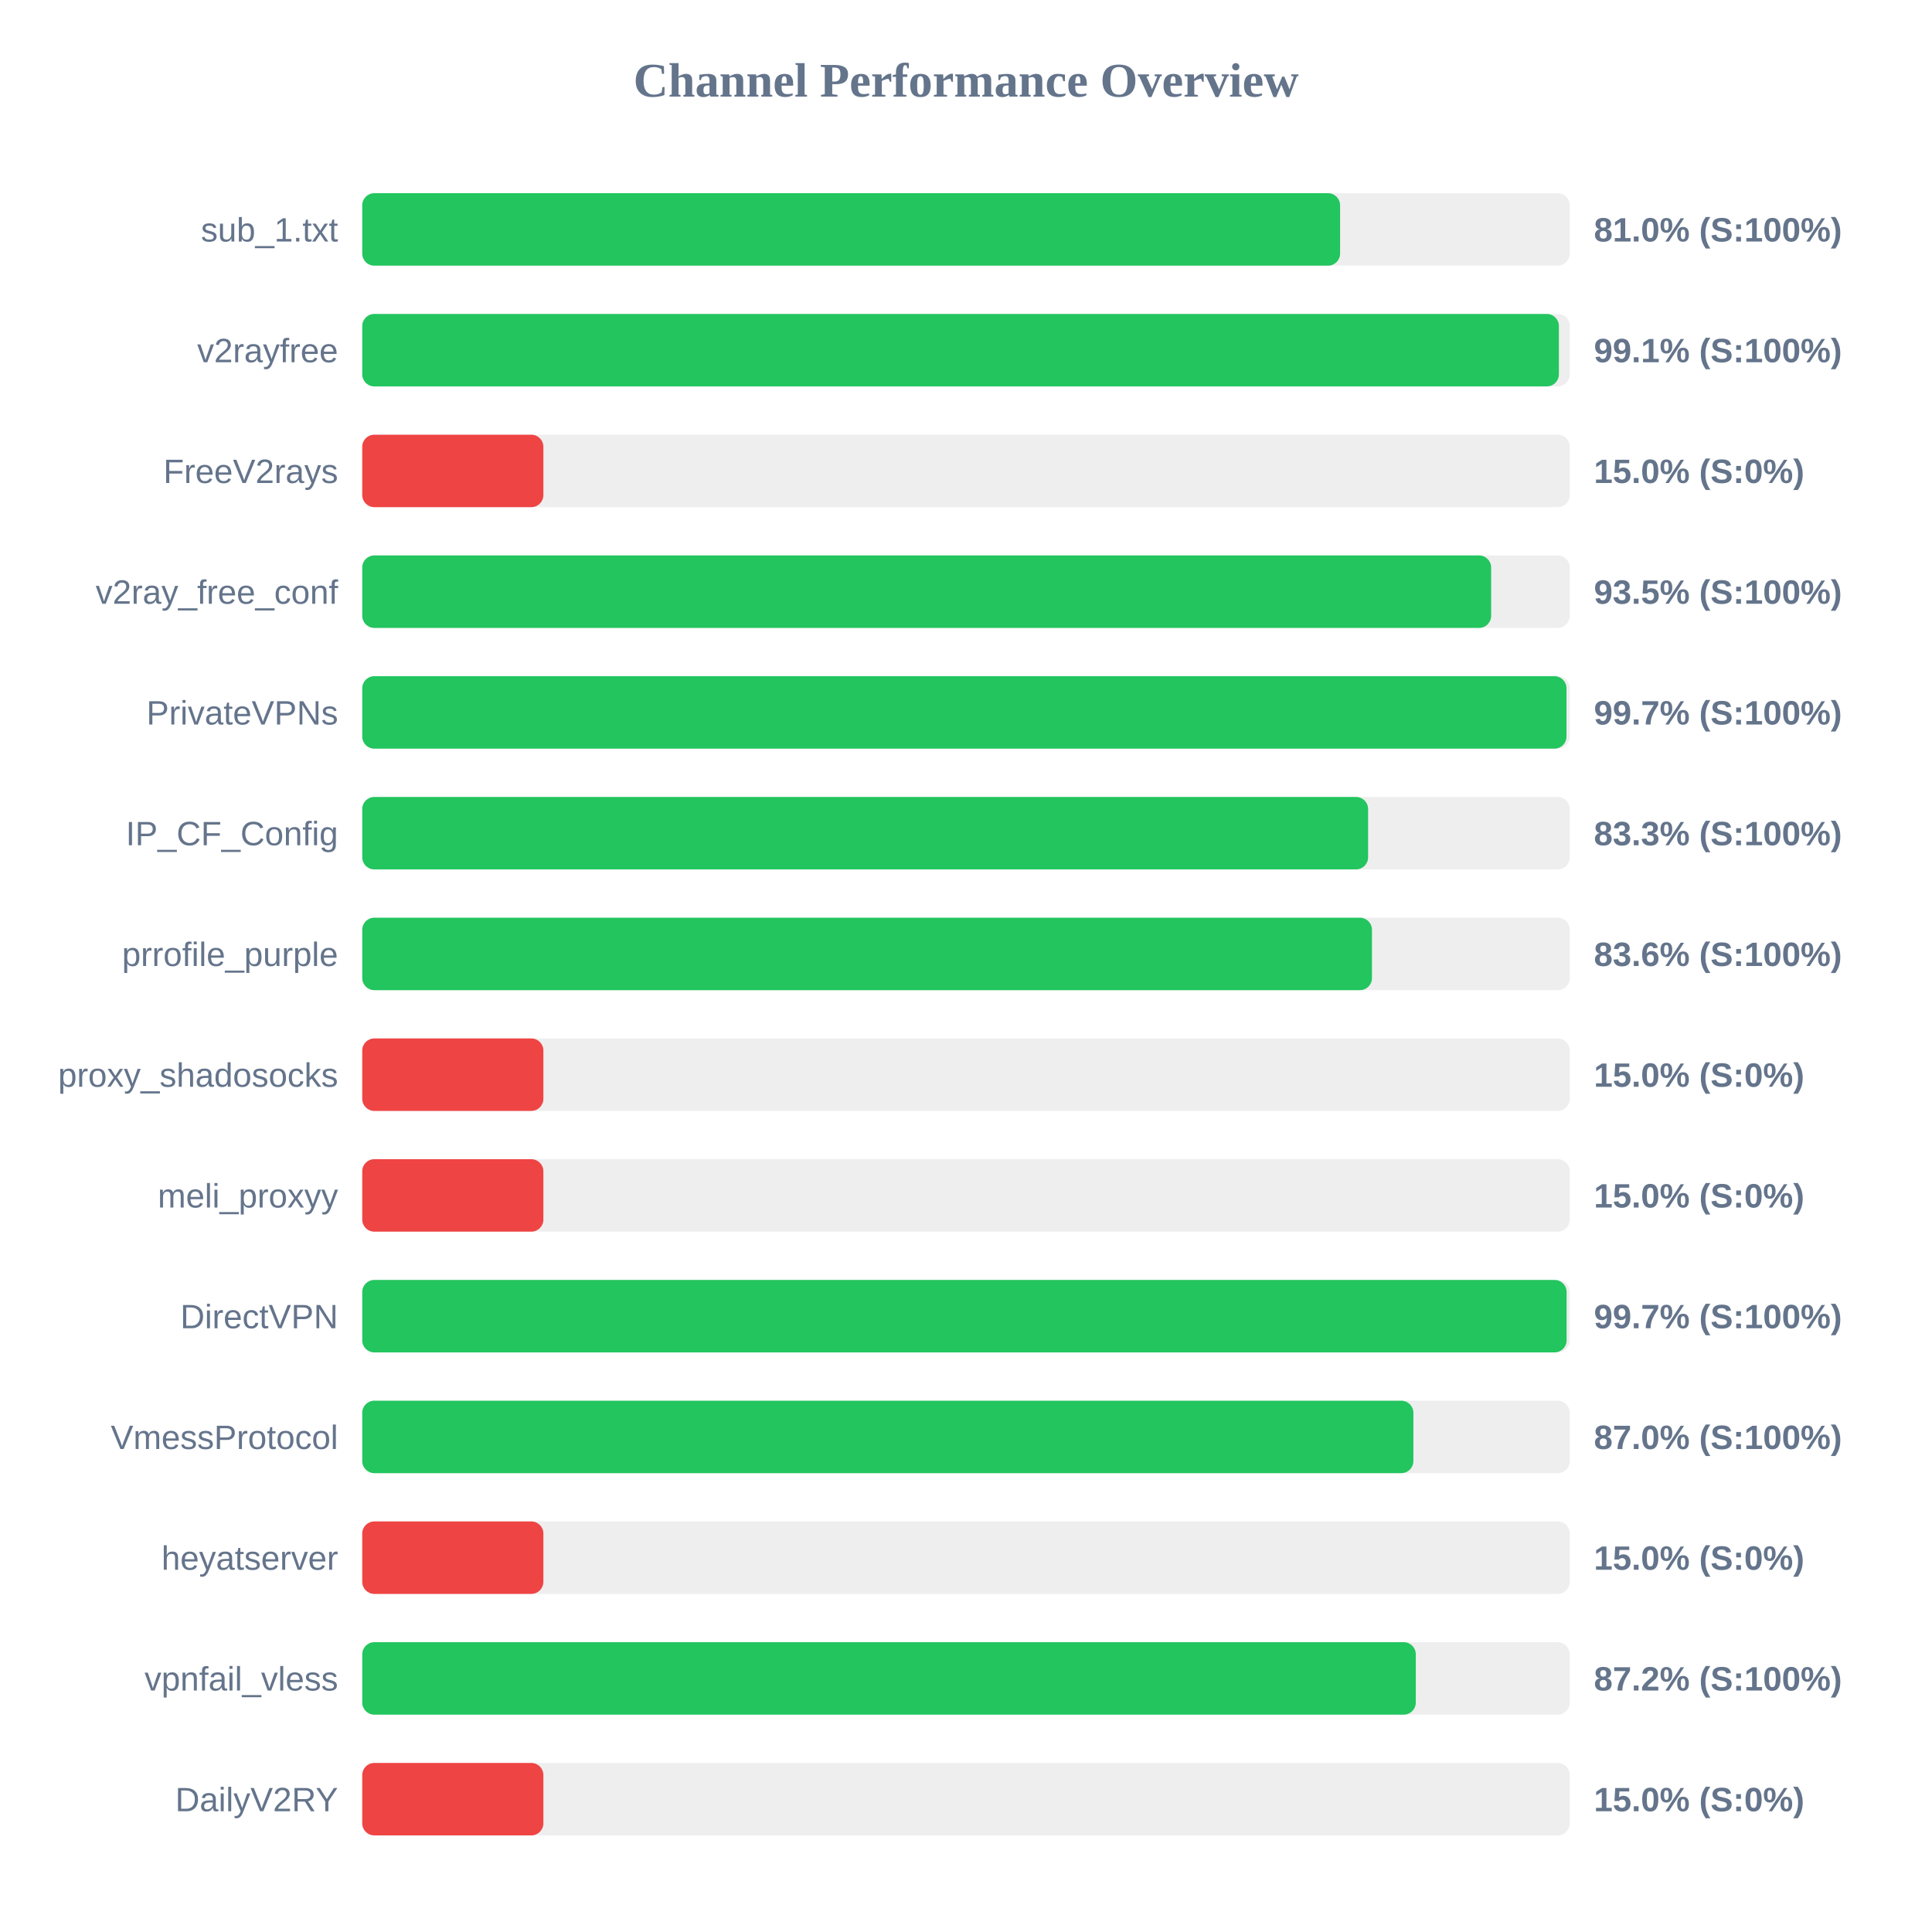
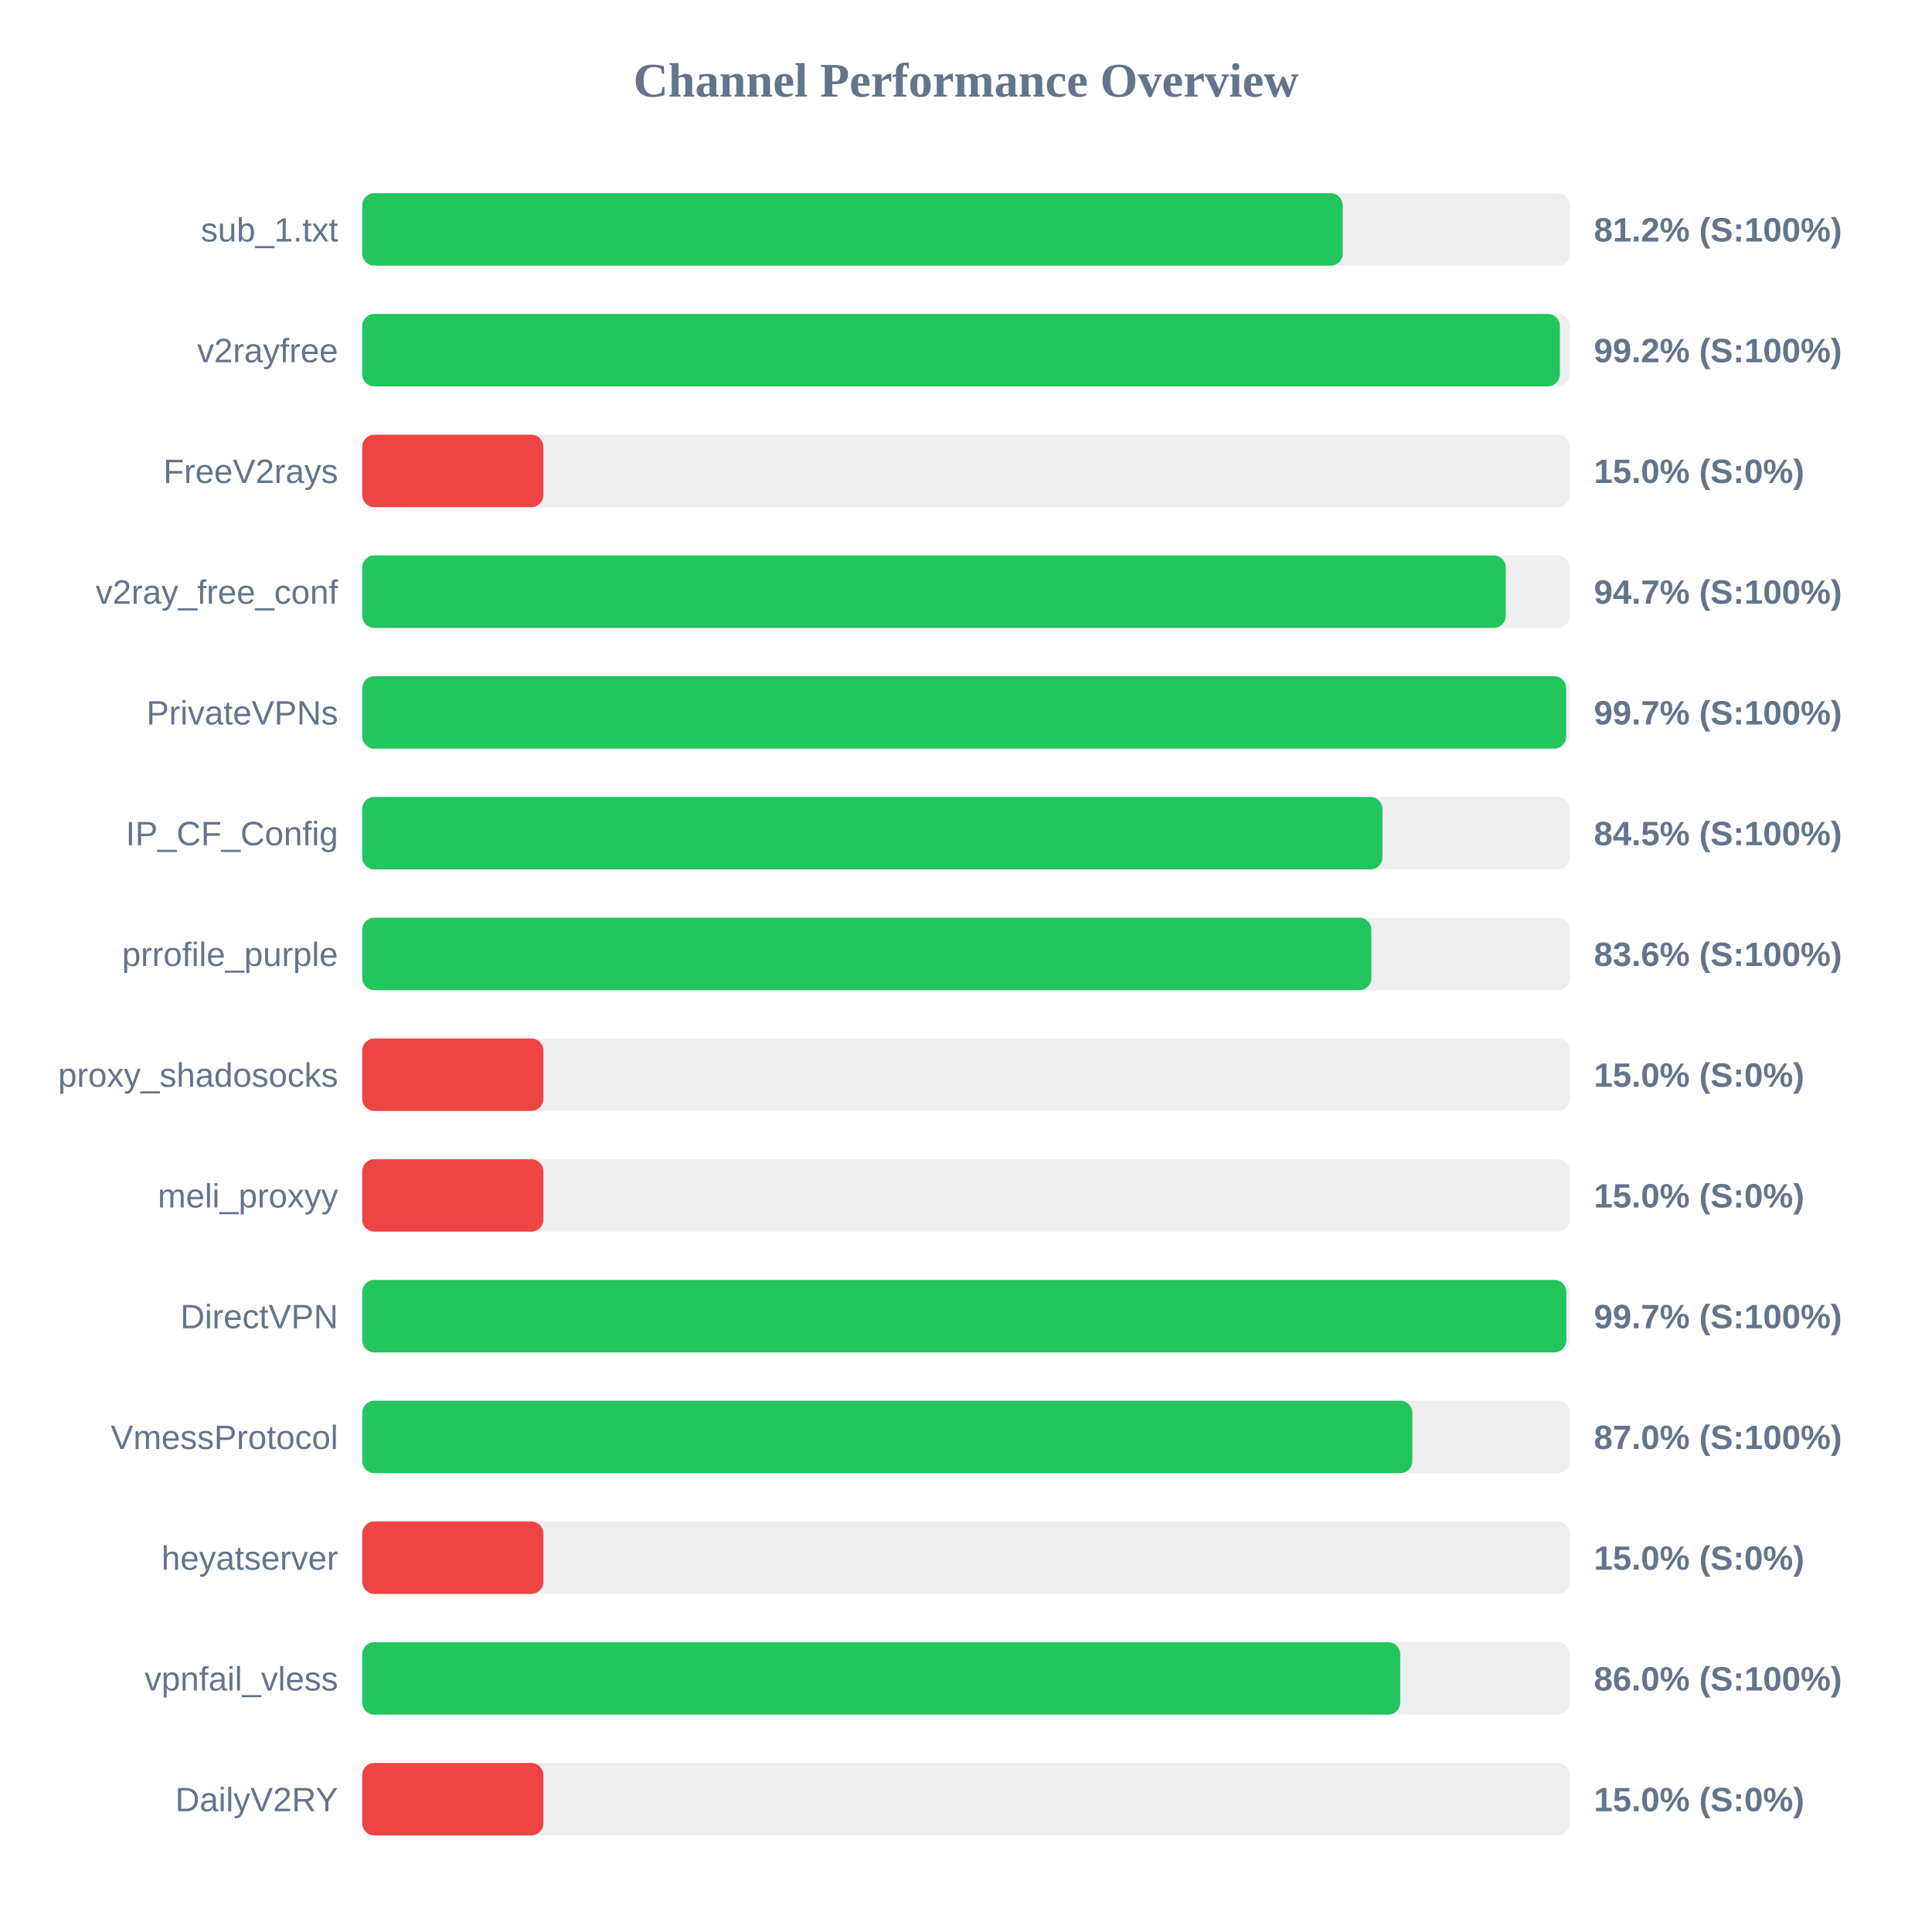
<svg xmlns="http://www.w3.org/2000/svg" width="800" height="800" version="1.1">
  <style>
        .row { font: 14px Arial; fill: #64748b; }
        .score { font: bold 14px Arial; fill: #64748b; }
    </style>
  <text x="400" y="40" text-anchor="middle" font-size="20px" font-weight="bold" fill="#64748b">Channel Performance Overview</text>
  <rect x="150" y="80" width="500" height="30" fill="#eee" rx="5" />
-   <rect x="150" y="80" width="404.9" height="30" fill="#22c55e" rx="5" />
+   <rect x="150" y="80" width="406.0" height="30" fill="#22c55e" rx="5" />
  <text x="140" y="100" text-anchor="end" class="row">sub_1.txt</text>
-   <text x="660" y="100" text-anchor="start" class="score">81.0% (S:100%)</text>
+   <text x="660" y="100" text-anchor="start" class="score">81.2% (S:100%)</text>
  <rect x="150" y="130" width="500" height="30" fill="#eee" rx="5" />
-   <rect x="150" y="130" width="495.5" height="30" fill="#22c55e" rx="5" />
+   <rect x="150" y="130" width="495.9" height="30" fill="#22c55e" rx="5" />
  <text x="140" y="150" text-anchor="end" class="row">v2rayfree</text>
-   <text x="660" y="150" text-anchor="start" class="score">99.1% (S:100%)</text>
+   <text x="660" y="150" text-anchor="start" class="score">99.2% (S:100%)</text>
  <rect x="150" y="180" width="500" height="30" fill="#eee" rx="5" />
  <rect x="150" y="180" width="75.0" height="30" fill="#ef4444" rx="5" />
  <text x="140" y="200" text-anchor="end" class="row">FreeV2rays</text>
  <text x="660" y="200" text-anchor="start" class="score">15.0% (S:0%)</text>
  <rect x="150" y="230" width="500" height="30" fill="#eee" rx="5" />
-   <rect x="150" y="230" width="467.45" height="30" fill="#22c55e" rx="5" />
+   <rect x="150" y="230" width="473.5" height="30" fill="#22c55e" rx="5" />
  <text x="140" y="250" text-anchor="end" class="row">v2ray_free_conf</text>
-   <text x="660" y="250" text-anchor="start" class="score">93.5% (S:100%)</text>
+   <text x="660" y="250" text-anchor="start" class="score">94.7% (S:100%)</text>
  <rect x="150" y="280" width="500" height="30" fill="#eee" rx="5" />
-   <rect x="150" y="280" width="498.65" height="30" fill="#22c55e" rx="5" />
+   <rect x="150" y="280" width="498.5" height="30" fill="#22c55e" rx="5" />
  <text x="140" y="300" text-anchor="end" class="row">PrivateVPNs</text>
  <text x="660" y="300" text-anchor="start" class="score">99.7% (S:100%)</text>
  <rect x="150" y="330" width="500" height="30" fill="#eee" rx="5" />
-   <rect x="150" y="330" width="416.5" height="30" fill="#22c55e" rx="5" />
+   <rect x="150" y="330" width="422.45" height="30" fill="#22c55e" rx="5" />
  <text x="140" y="350" text-anchor="end" class="row">IP_CF_Config</text>
-   <text x="660" y="350" text-anchor="start" class="score">83.3% (S:100%)</text>
+   <text x="660" y="350" text-anchor="start" class="score">84.5% (S:100%)</text>
  <rect x="150" y="380" width="500" height="30" fill="#eee" rx="5" />
-   <rect x="150" y="380" width="418.1" height="30" fill="#22c55e" rx="5" />
+   <rect x="150" y="380" width="417.85" height="30" fill="#22c55e" rx="5" />
  <text x="140" y="400" text-anchor="end" class="row">prrofile_purple</text>
  <text x="660" y="400" text-anchor="start" class="score">83.6% (S:100%)</text>
  <rect x="150" y="430" width="500" height="30" fill="#eee" rx="5" />
  <rect x="150" y="430" width="75.0" height="30" fill="#ef4444" rx="5" />
  <text x="140" y="450" text-anchor="end" class="row">proxy_shadosocks</text>
  <text x="660" y="450" text-anchor="start" class="score">15.0% (S:0%)</text>
  <rect x="150" y="480" width="500" height="30" fill="#eee" rx="5" />
  <rect x="150" y="480" width="75.0" height="30" fill="#ef4444" rx="5" />
  <text x="140" y="500" text-anchor="end" class="row">meli_proxyy</text>
  <text x="660" y="500" text-anchor="start" class="score">15.0% (S:0%)</text>
  <rect x="150" y="530" width="500" height="30" fill="#eee" rx="5" />
-   <rect x="150" y="530" width="498.7" height="30" fill="#22c55e" rx="5" />
+   <rect x="150" y="530" width="498.6" height="30" fill="#22c55e" rx="5" />
  <text x="140" y="550" text-anchor="end" class="row">DirectVPN</text>
  <text x="660" y="550" text-anchor="start" class="score">99.7% (S:100%)</text>
  <rect x="150" y="580" width="500" height="30" fill="#eee" rx="5" />
-   <rect x="150" y="580" width="435.25" height="30" fill="#22c55e" rx="5" />
+   <rect x="150" y="580" width="434.8" height="30" fill="#22c55e" rx="5" />
  <text x="140" y="600" text-anchor="end" class="row">VmessProtocol</text>
  <text x="660" y="600" text-anchor="start" class="score">87.0% (S:100%)</text>
  <rect x="150" y="630" width="500" height="30" fill="#eee" rx="5" />
  <rect x="150" y="630" width="75.0" height="30" fill="#ef4444" rx="5" />
  <text x="140" y="650" text-anchor="end" class="row">heyatserver</text>
  <text x="660" y="650" text-anchor="start" class="score">15.0% (S:0%)</text>
  <rect x="150" y="680" width="500" height="30" fill="#eee" rx="5" />
-   <rect x="150" y="680" width="436.25" height="30" fill="#22c55e" rx="5" />
+   <rect x="150" y="680" width="429.8" height="30" fill="#22c55e" rx="5" />
  <text x="140" y="700" text-anchor="end" class="row">vpnfail_vless</text>
-   <text x="660" y="700" text-anchor="start" class="score">87.2% (S:100%)</text>
+   <text x="660" y="700" text-anchor="start" class="score">86.0% (S:100%)</text>
  <rect x="150" y="730" width="500" height="30" fill="#eee" rx="5" />
  <rect x="150" y="730" width="75.0" height="30" fill="#ef4444" rx="5" />
  <text x="140" y="750" text-anchor="end" class="row">DailyV2RY</text>
  <text x="660" y="750" text-anchor="start" class="score">15.0% (S:0%)</text>
</svg>
